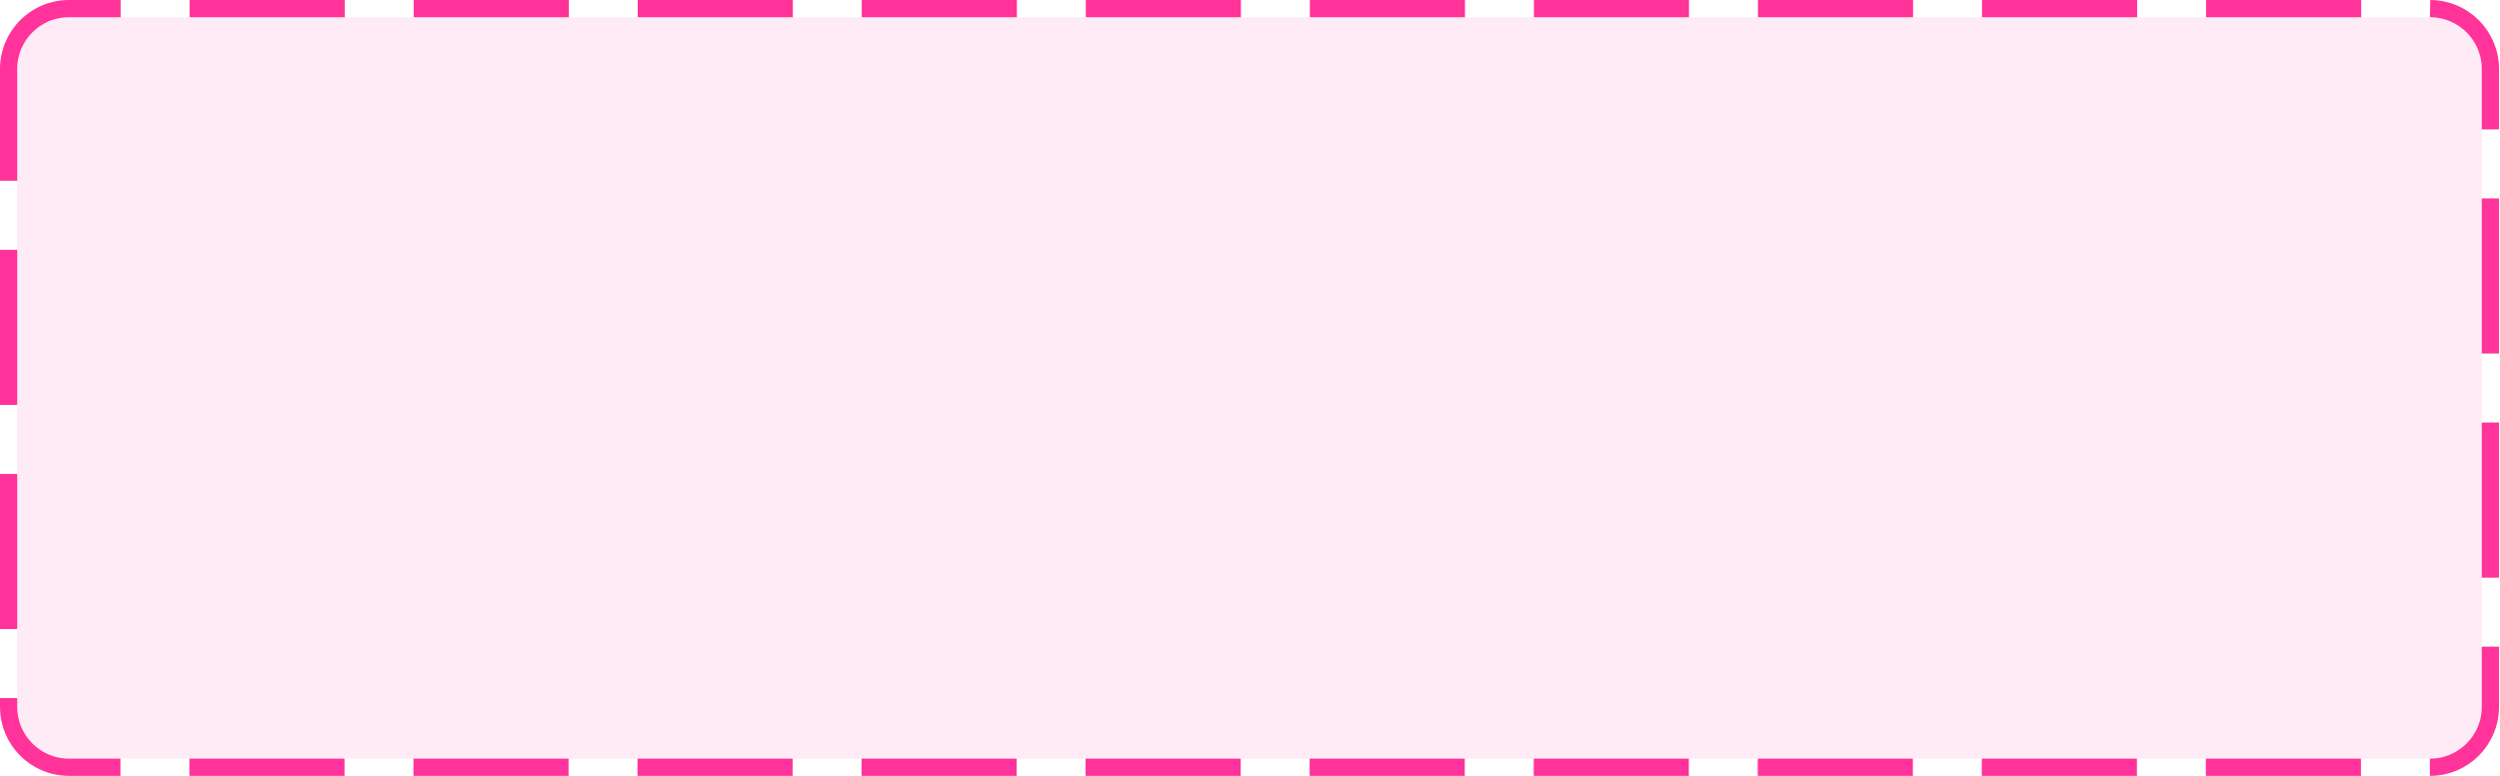
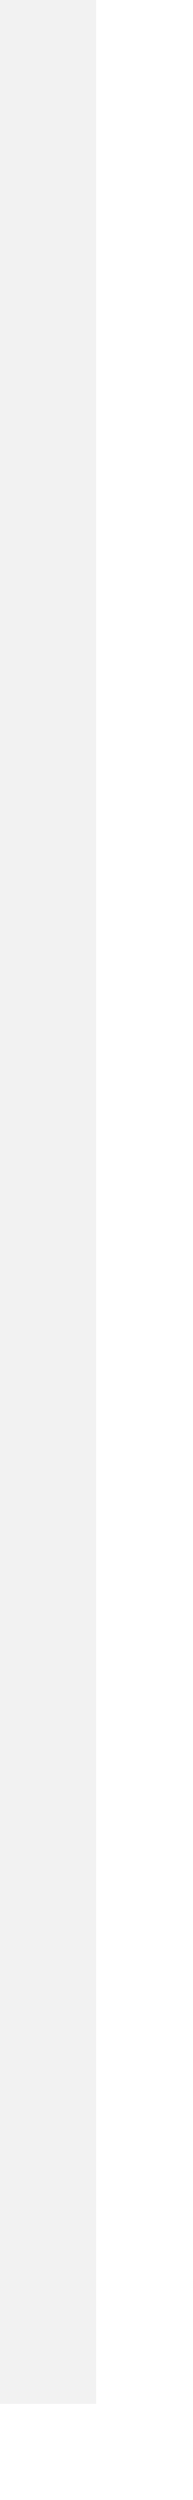
- <svg xmlns="http://www.w3.org/2000/svg" version="1.1" width="145px" height="45px">
-   <g transform="matrix(1 0 0 1 -215 -529 )">
-     <path d="M 216 533  A 3 3 0 0 1 219 530 L 356 530  A 3 3 0 0 1 359 533 L 359 570  A 3 3 0 0 1 356 573 L 219 573  A 3 3 0 0 1 216 570 L 216 533  Z " fill-rule="nonzero" fill="#ff3399" stroke="none" fill-opacity="0.098" />
-     <path d="M 215.5 533  A 3.5 3.5 0 0 1 219 529.5 L 356 529.5  A 3.5 3.5 0 0 1 359.5 533 L 359.5 570  A 3.5 3.5 0 0 1 356 573.5 L 219 573.5  A 3.5 3.5 0 0 1 215.5 570 L 215.5 533  Z " stroke-width="1" stroke-dasharray="9,4" stroke="#ff3399" fill="none" stroke-dashoffset="0.5" />
+ <svg xmlns="http://www.w3.org/2000/svg" version="1.1" width="2px" height="26px">
+   <g transform="matrix(1 0 0 1 -371 -472 )">
+     <path d="M 371.5 472  L 371.5 497  " stroke-width="1" stroke="#f2f2f2" fill="none" />
  </g>
</svg>
